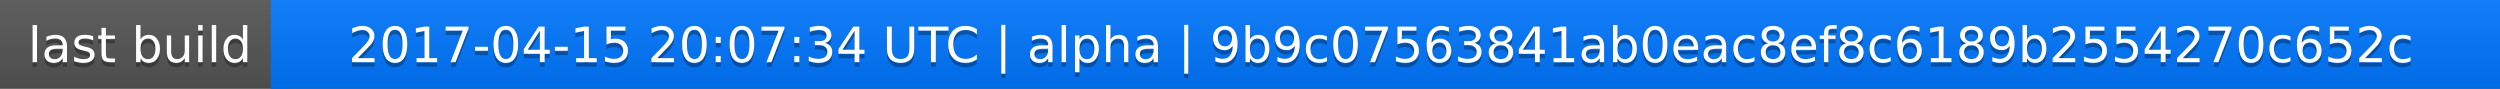
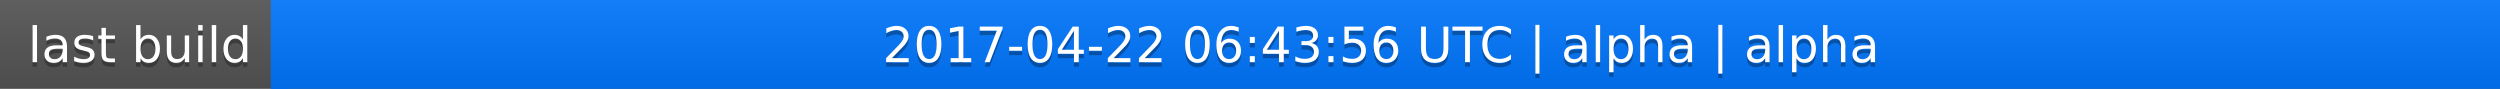
<svg xmlns="http://www.w3.org/2000/svg" width="563" height="20">
  <linearGradient id="a" x2="0" y2="100%">
    <stop offset="0" stop-color="#bbb" stop-opacity=".1" />
    <stop offset="1" stop-opacity=".1" />
  </linearGradient>
  <rect rx="0" width="563" height="20" fill="#555" />
  <rect rx="0" x="61" width="502" height="20" fill="#07f" />
  <path fill="#07f" d="M61 0h4v20h-4z" />
  <rect rx="0" width="563" height="20" fill="url(#a)" />
  <g fill="#fff" text-anchor="middle" font-family="DejaVu Sans,Verdana,Geneva,sans-serif" font-size="11">
    <text x="31.5" y="15" fill="#010101" fill-opacity=".3">last build</text>
    <text x="31.5" y="14">last build</text>
-     <text x="311" y="15" fill="#010101" fill-opacity=".3">2017-04-15 20:07:34 UTC | alpha | 9b9c07563841ab0eac8ef8c6189b2554270c652c</text>
-     <text x="311" y="14">2017-04-15 20:07:34 UTC | alpha | 9b9c07563841ab0eac8ef8c6189b2554270c652c</text>
+     <text x="311" y="15" fill="#010101" fill-opacity=".3">2017-04-22 06:43:56 UTC | alpha | alpha</text>
+     <text x="311" y="14">2017-04-22 06:43:56 UTC | alpha | alpha</text>
  </g>
</svg>
